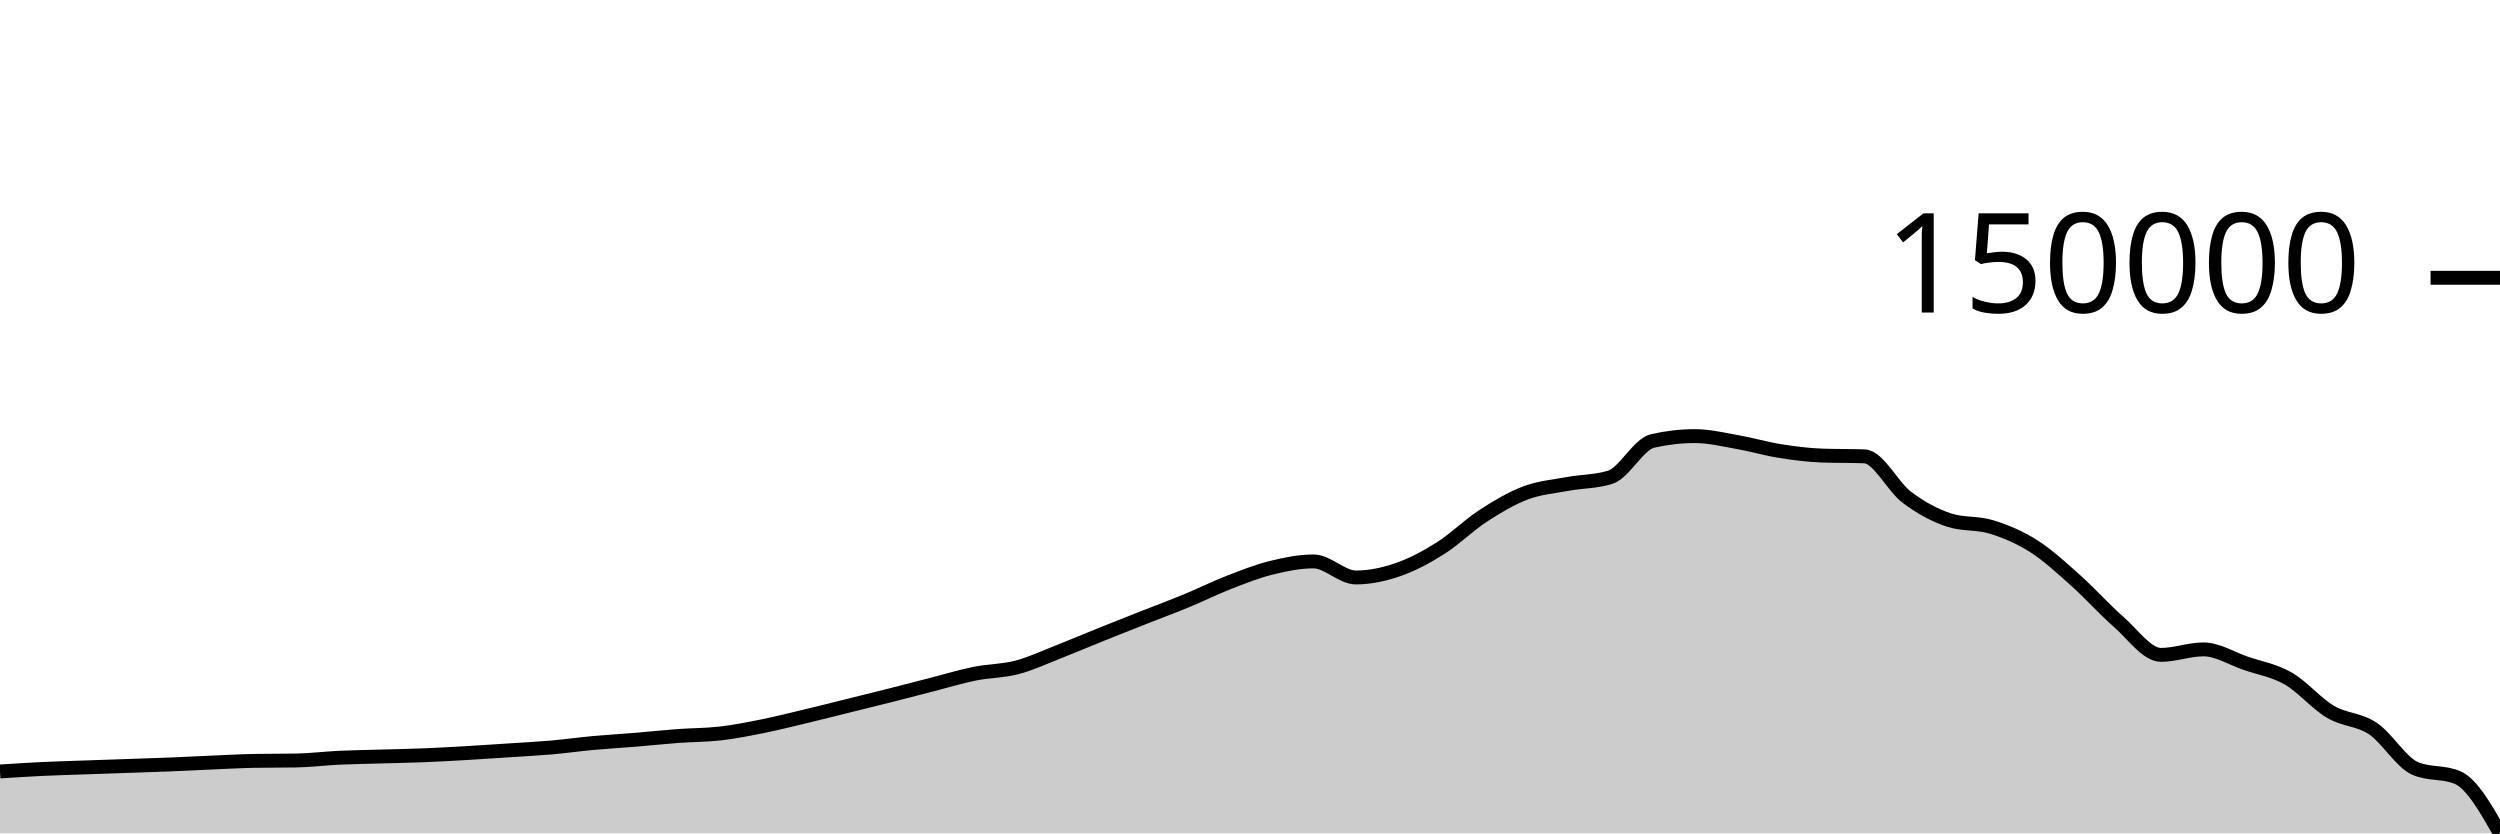
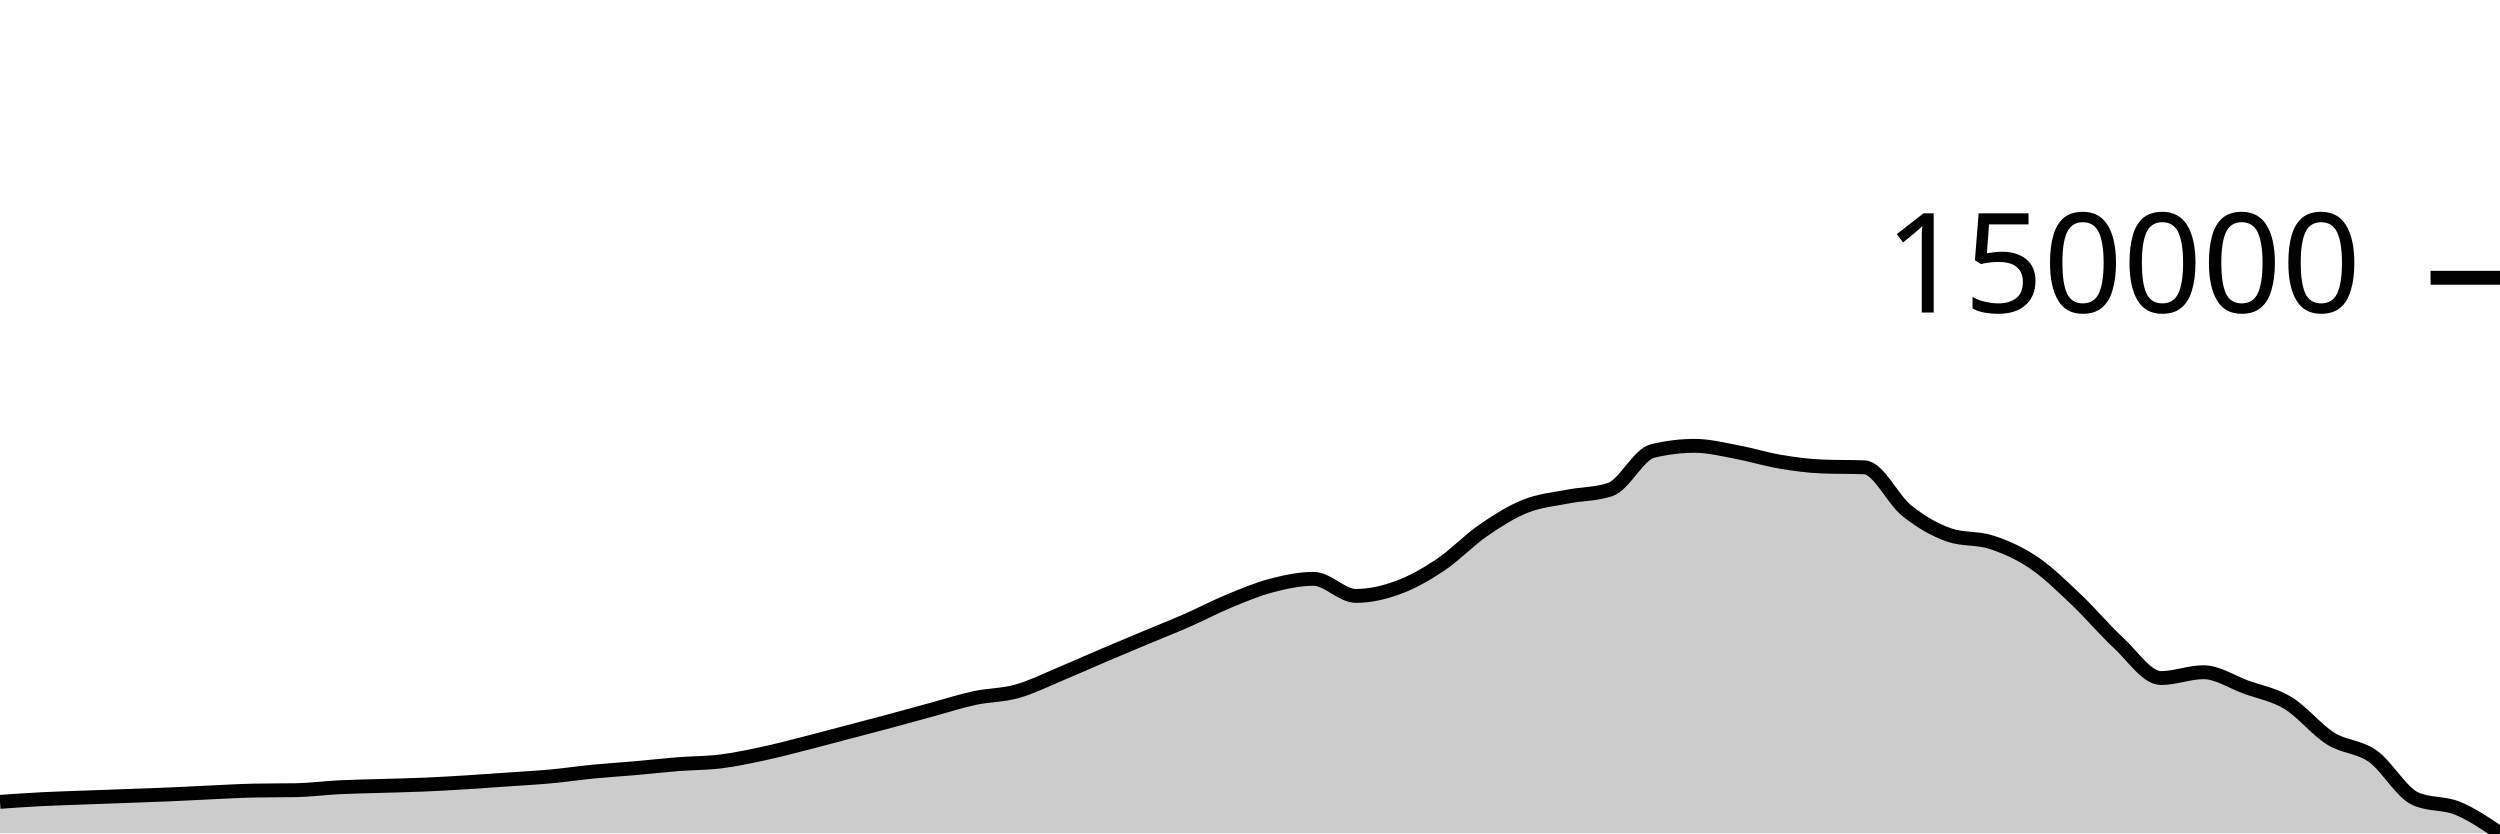
<svg xmlns="http://www.w3.org/2000/svg" viewBox="0 0 180 60">
  <g transform="translate(0,20)">
-     <path class="area" fill="rgba(0, 0, 0, 0.2)" d="M0,35.546C1.017,35.48,2.034,35.414,3.051,35.365C4.068,35.317,5.085,35.29,6.102,35.254C7.119,35.218,8.136,35.185,9.153,35.15C10.169,35.115,11.186,35.084,12.203,35.043C13.22,35.002,14.237,34.947,15.254,34.903C16.271,34.86,17.288,34.802,18.305,34.783C19.322,34.764,20.339,34.774,21.356,34.755C22.373,34.737,23.39,34.606,24.407,34.558C25.424,34.511,26.441,34.498,27.458,34.468C28.475,34.438,29.492,34.421,30.508,34.38C31.525,34.339,32.542,34.283,33.559,34.224C34.576,34.165,35.593,34.095,36.61,34.028C37.627,33.961,38.644,33.91,39.661,33.822C40.678,33.733,41.695,33.59,42.712,33.496C43.729,33.403,44.746,33.346,45.763,33.262C46.78,33.178,47.797,33.068,48.814,32.992C49.831,32.917,50.847,32.927,51.864,32.81C52.881,32.692,53.898,32.49,54.915,32.286C55.932,32.081,56.949,31.825,57.966,31.582C58.983,31.339,60,31.08,61.017,30.828C62.034,30.576,63.051,30.327,64.068,30.07C65.085,29.813,66.102,29.546,67.119,29.285C68.136,29.025,69.153,28.713,70.169,28.508C71.186,28.302,72.203,28.319,73.22,28.052C74.237,27.785,75.254,27.304,76.271,26.906C77.288,26.508,78.305,26.073,79.322,25.665C80.339,25.256,81.356,24.854,82.373,24.453C83.39,24.052,84.407,23.677,85.424,23.257C86.441,22.837,87.458,22.33,88.475,21.934C89.492,21.538,90.508,21.133,91.525,20.881C92.542,20.629,93.559,20.422,94.576,20.422C95.593,20.422,96.61,21.578,97.627,21.578C98.644,21.578,99.661,21.357,100.678,21.004C101.695,20.651,102.712,20.105,103.729,19.462C104.746,18.819,105.763,17.807,106.78,17.145C107.797,16.484,108.814,15.877,109.831,15.493C110.847,15.109,111.864,15.03,112.881,14.842C113.898,14.653,114.915,14.682,115.932,14.364C116.949,14.045,117.966,11.984,118.983,11.75C120,11.517,121.017,11.4,122.034,11.4C123.051,11.4,124.068,11.649,125.085,11.827C126.102,12.005,127.119,12.307,128.136,12.47C129.153,12.632,130.169,12.764,131.186,12.801C132.203,12.838,133.22,12.819,134.237,12.856C135.254,12.893,136.271,15.035,137.288,15.8C138.305,16.565,139.322,17.117,140.339,17.447C141.356,17.777,142.373,17.628,143.39,17.942C144.407,18.256,145.424,18.684,146.441,19.332C147.458,19.98,148.475,20.925,149.492,21.832C150.508,22.739,151.525,23.888,152.542,24.774C153.559,25.661,154.576,27.151,155.593,27.151C156.61,27.151,157.627,26.756,158.644,26.756C159.661,26.756,160.678,27.41,161.695,27.759C162.712,28.108,163.729,28.267,164.746,28.849C165.763,29.431,166.78,30.651,167.797,31.252C168.814,31.853,169.831,31.775,170.847,32.455C171.864,33.135,172.881,34.896,173.898,35.332C174.915,35.768,175.932,35.55,176.949,35.986C177.966,36.421,178.983,38.211,180,40L180,40C178.983,40,177.966,40,176.949,40C175.932,40,174.915,40,173.898,40C172.881,40,171.864,40,170.847,40C169.831,40,168.814,40,167.797,40C166.78,40,165.763,40,164.746,40C163.729,40,162.712,40,161.695,40C160.678,40,159.661,40,158.644,40C157.627,40,156.61,40,155.593,40C154.576,40,153.559,40,152.542,40C151.525,40,150.508,40,149.492,40C148.475,40,147.458,40,146.441,40C145.424,40,144.407,40,143.39,40C142.373,40,141.356,40,140.339,40C139.322,40,138.305,40,137.288,40C136.271,40,135.254,40,134.237,40C133.22,40,132.203,40,131.186,40C130.169,40,129.153,40,128.136,40C127.119,40,126.102,40,125.085,40C124.068,40,123.051,40,122.034,40C121.017,40,120,40,118.983,40C117.966,40,116.949,40,115.932,40C114.915,40,113.898,40,112.881,40C111.864,40,110.847,40,109.831,40C108.814,40,107.797,40,106.78,40C105.763,40,104.746,40,103.729,40C102.712,40,101.695,40,100.678,40C99.661,40,98.644,40,97.627,40C96.61,40,95.593,40,94.576,40C93.559,40,92.542,40,91.525,40C90.508,40,89.492,40,88.475,40C87.458,40,86.441,40,85.424,40C84.407,40,83.39,40,82.373,40C81.356,40,80.339,40,79.322,40C78.305,40,77.288,40,76.271,40C75.254,40,74.237,40,73.22,40C72.203,40,71.186,40,70.169,40C69.153,40,68.136,40,67.119,40C66.102,40,65.085,40,64.068,40C63.051,40,62.034,40,61.017,40C60,40,58.983,40,57.966,40C56.949,40,55.932,40,54.915,40C53.898,40,52.881,40,51.864,40C50.847,40,49.831,40,48.814,40C47.797,40,46.78,40,45.763,40C44.746,40,43.729,40,42.712,40C41.695,40,40.678,40,39.661,40C38.644,40,37.627,40,36.61,40C35.593,40,34.576,40,33.559,40C32.542,40,31.525,40,30.508,40C29.492,40,28.475,40,27.458,40C26.441,40,25.424,40,24.407,40C23.39,40,22.373,40,21.356,40C20.339,40,19.322,40,18.305,40C17.288,40,16.271,40,15.254,40C14.237,40,13.22,40,12.203,40C11.186,40,10.169,40,9.153,40C8.136,40,7.119,40,6.102,40C5.085,40,4.068,40,3.051,40C2.034,40,1.017,40,0,40Z" />
-     <path class="line" stroke="black" fill="none" d="M0,35.546C1.017,35.48,2.034,35.414,3.051,35.365C4.068,35.317,5.085,35.29,6.102,35.254C7.119,35.218,8.136,35.185,9.153,35.15C10.169,35.115,11.186,35.084,12.203,35.043C13.22,35.002,14.237,34.947,15.254,34.903C16.271,34.86,17.288,34.802,18.305,34.783C19.322,34.764,20.339,34.774,21.356,34.755C22.373,34.737,23.39,34.606,24.407,34.558C25.424,34.511,26.441,34.498,27.458,34.468C28.475,34.438,29.492,34.421,30.508,34.38C31.525,34.339,32.542,34.283,33.559,34.224C34.576,34.165,35.593,34.095,36.61,34.028C37.627,33.961,38.644,33.91,39.661,33.822C40.678,33.733,41.695,33.59,42.712,33.496C43.729,33.403,44.746,33.346,45.763,33.262C46.78,33.178,47.797,33.068,48.814,32.992C49.831,32.917,50.847,32.927,51.864,32.81C52.881,32.692,53.898,32.49,54.915,32.286C55.932,32.081,56.949,31.825,57.966,31.582C58.983,31.339,60,31.08,61.017,30.828C62.034,30.576,63.051,30.327,64.068,30.07C65.085,29.813,66.102,29.546,67.119,29.285C68.136,29.025,69.153,28.713,70.169,28.508C71.186,28.302,72.203,28.319,73.22,28.052C74.237,27.785,75.254,27.304,76.271,26.906C77.288,26.508,78.305,26.073,79.322,25.665C80.339,25.256,81.356,24.854,82.373,24.453C83.39,24.052,84.407,23.677,85.424,23.257C86.441,22.837,87.458,22.33,88.475,21.934C89.492,21.538,90.508,21.133,91.525,20.881C92.542,20.629,93.559,20.422,94.576,20.422C95.593,20.422,96.61,21.578,97.627,21.578C98.644,21.578,99.661,21.357,100.678,21.004C101.695,20.651,102.712,20.105,103.729,19.462C104.746,18.819,105.763,17.807,106.78,17.145C107.797,16.484,108.814,15.877,109.831,15.493C110.847,15.109,111.864,15.03,112.881,14.842C113.898,14.653,114.915,14.682,115.932,14.364C116.949,14.045,117.966,11.984,118.983,11.75C120,11.517,121.017,11.4,122.034,11.4C123.051,11.4,124.068,11.649,125.085,11.827C126.102,12.005,127.119,12.307,128.136,12.47C129.153,12.632,130.169,12.764,131.186,12.801C132.203,12.838,133.22,12.819,134.237,12.856C135.254,12.893,136.271,15.035,137.288,15.8C138.305,16.565,139.322,17.117,140.339,17.447C141.356,17.777,142.373,17.628,143.39,17.942C144.407,18.256,145.424,18.684,146.441,19.332C147.458,19.98,148.475,20.925,149.492,21.832C150.508,22.739,151.525,23.888,152.542,24.774C153.559,25.661,154.576,27.151,155.593,27.151C156.61,27.151,157.627,26.756,158.644,26.756C159.661,26.756,160.678,27.41,161.695,27.759C162.712,28.108,163.729,28.267,164.746,28.849C165.763,29.431,166.78,30.651,167.797,31.252C168.814,31.853,169.831,31.775,170.847,32.455C171.864,33.135,172.881,34.896,173.898,35.332C174.915,35.768,175.932,35.55,176.949,35.986C177.966,36.421,178.983,38.211,180,40" />
+     <path class="area" fill="rgba(0, 0, 0, 0.2)" d="M0,37.731C1.017,37.661,2.034,37.591,3.051,37.539C4.068,37.488,5.085,37.459,6.102,37.421C7.119,37.382,8.136,37.348,9.153,37.31C10.169,37.273,11.186,37.24,12.203,37.197C13.22,37.153,14.237,37.095,15.254,37.049C16.271,37.003,17.288,36.941,18.305,36.921C19.322,36.901,20.339,36.911,21.356,36.892C22.373,36.872,23.39,36.734,24.407,36.683C25.424,36.632,26.441,36.618,27.458,36.587C28.475,36.555,29.492,36.537,30.508,36.493C31.525,36.45,32.542,36.39,33.559,36.328C34.576,36.265,35.593,36.19,36.61,36.119C37.627,36.048,38.644,35.995,39.661,35.901C40.678,35.807,41.695,35.655,42.712,35.555C43.729,35.456,44.746,35.396,45.763,35.307C46.78,35.217,47.797,35.1,48.814,35.02C49.831,34.94,50.847,34.951,51.864,34.826C52.881,34.701,53.898,34.487,54.915,34.27C55.932,34.053,56.949,33.781,57.966,33.523C58.983,33.265,60,32.991,61.017,32.723C62.034,32.456,63.051,32.191,64.068,31.918C65.085,31.645,66.102,31.362,67.119,31.085C68.136,30.809,69.153,30.478,70.169,30.26C71.186,30.042,72.203,30.06,73.22,29.777C74.237,29.493,75.254,28.983,76.271,28.56C77.288,28.138,78.305,27.676,79.322,27.242C80.339,26.808,81.356,26.382,82.373,25.956C83.39,25.53,84.407,25.132,85.424,24.687C86.441,24.241,87.458,23.702,88.475,23.282C89.492,22.862,90.508,22.432,91.525,22.164C92.542,21.897,93.559,21.677,94.576,21.677C95.593,21.677,96.61,22.905,97.627,22.905C98.644,22.905,99.661,22.669,100.678,22.295C101.695,21.921,102.712,21.341,103.729,20.659C104.746,19.976,105.763,18.901,106.78,18.199C107.797,17.497,108.814,16.853,109.831,16.445C110.847,16.038,111.864,15.954,112.881,15.754C113.898,15.554,114.915,15.585,115.932,15.247C116.949,14.908,117.966,12.72,118.983,12.473C120,12.225,121.017,12.101,122.034,12.101C123.051,12.101,124.068,12.365,125.085,12.554C126.102,12.743,127.119,13.064,128.136,13.236C129.153,13.408,130.169,13.549,131.186,13.588C132.203,13.627,133.22,13.607,134.237,13.646C135.254,13.686,136.271,15.959,137.288,16.771C138.305,17.583,139.322,18.169,140.339,18.519C141.356,18.87,142.373,18.711,143.39,19.045C144.407,19.378,145.424,19.832,146.441,20.52C147.458,21.209,148.475,22.212,149.492,23.174C150.508,24.137,151.525,25.356,152.542,26.297C153.559,27.238,154.576,28.82,155.593,28.82C156.61,28.82,157.627,28.4,158.644,28.4C159.661,28.4,160.678,29.095,161.695,29.466C162.712,29.836,163.729,30.005,164.746,30.623C165.763,31.241,166.78,32.535,167.797,33.173C168.814,33.811,169.831,33.729,170.847,34.451C171.864,35.172,172.881,37.041,173.898,37.504C174.915,37.966,175.932,37.782,176.949,38.198C177.966,38.614,178.983,39.307,180,40L180,40C178.983,40,177.966,40,176.949,40C175.932,40,174.915,40,173.898,40C172.881,40,171.864,40,170.847,40C169.831,40,168.814,40,167.797,40C166.78,40,165.763,40,164.746,40C163.729,40,162.712,40,161.695,40C160.678,40,159.661,40,158.644,40C157.627,40,156.61,40,155.593,40C154.576,40,153.559,40,152.542,40C151.525,40,150.508,40,149.492,40C148.475,40,147.458,40,146.441,40C145.424,40,144.407,40,143.39,40C142.373,40,141.356,40,140.339,40C139.322,40,138.305,40,137.288,40C136.271,40,135.254,40,134.237,40C133.22,40,132.203,40,131.186,40C130.169,40,129.153,40,128.136,40C127.119,40,126.102,40,125.085,40C124.068,40,123.051,40,122.034,40C121.017,40,120,40,118.983,40C117.966,40,116.949,40,115.932,40C114.915,40,113.898,40,112.881,40C111.864,40,110.847,40,109.831,40C108.814,40,107.797,40,106.78,40C105.763,40,104.746,40,103.729,40C102.712,40,101.695,40,100.678,40C99.661,40,98.644,40,97.627,40C96.61,40,95.593,40,94.576,40C93.559,40,92.542,40,91.525,40C90.508,40,89.492,40,88.475,40C87.458,40,86.441,40,85.424,40C84.407,40,83.39,40,82.373,40C81.356,40,80.339,40,79.322,40C78.305,40,77.288,40,76.271,40C75.254,40,74.237,40,73.22,40C72.203,40,71.186,40,70.169,40C69.153,40,68.136,40,67.119,40C66.102,40,65.085,40,64.068,40C63.051,40,62.034,40,61.017,40C60,40,58.983,40,57.966,40C56.949,40,55.932,40,54.915,40C53.898,40,52.881,40,51.864,40C50.847,40,49.831,40,48.814,40C47.797,40,46.78,40,45.763,40C44.746,40,43.729,40,42.712,40C41.695,40,40.678,40,39.661,40C38.644,40,37.627,40,36.61,40C35.593,40,34.576,40,33.559,40C32.542,40,31.525,40,30.508,40C29.492,40,28.475,40,27.458,40C26.441,40,25.424,40,24.407,40C23.39,40,22.373,40,21.356,40C20.339,40,19.322,40,18.305,40C17.288,40,16.271,40,15.254,40C14.237,40,13.22,40,12.203,40C11.186,40,10.169,40,9.153,40C8.136,40,7.119,40,6.102,40C5.085,40,4.068,40,3.051,40C2.034,40,1.017,40,0,40Z" />
+     <path class="line" stroke="black" fill="none" d="M0,37.731C1.017,37.661,2.034,37.591,3.051,37.539C4.068,37.488,5.085,37.459,6.102,37.421C7.119,37.382,8.136,37.348,9.153,37.31C10.169,37.273,11.186,37.24,12.203,37.197C13.22,37.153,14.237,37.095,15.254,37.049C16.271,37.003,17.288,36.941,18.305,36.921C19.322,36.901,20.339,36.911,21.356,36.892C22.373,36.872,23.39,36.734,24.407,36.683C25.424,36.632,26.441,36.618,27.458,36.587C28.475,36.555,29.492,36.537,30.508,36.493C31.525,36.45,32.542,36.39,33.559,36.328C34.576,36.265,35.593,36.19,36.61,36.119C37.627,36.048,38.644,35.995,39.661,35.901C40.678,35.807,41.695,35.655,42.712,35.555C43.729,35.456,44.746,35.396,45.763,35.307C46.78,35.217,47.797,35.1,48.814,35.02C49.831,34.94,50.847,34.951,51.864,34.826C52.881,34.701,53.898,34.487,54.915,34.27C55.932,34.053,56.949,33.781,57.966,33.523C58.983,33.265,60,32.991,61.017,32.723C62.034,32.456,63.051,32.191,64.068,31.918C65.085,31.645,66.102,31.362,67.119,31.085C68.136,30.809,69.153,30.478,70.169,30.26C71.186,30.042,72.203,30.06,73.22,29.777C74.237,29.493,75.254,28.983,76.271,28.56C77.288,28.138,78.305,27.676,79.322,27.242C80.339,26.808,81.356,26.382,82.373,25.956C83.39,25.53,84.407,25.132,85.424,24.687C86.441,24.241,87.458,23.702,88.475,23.282C89.492,22.862,90.508,22.432,91.525,22.164C92.542,21.897,93.559,21.677,94.576,21.677C95.593,21.677,96.61,22.905,97.627,22.905C98.644,22.905,99.661,22.669,100.678,22.295C101.695,21.921,102.712,21.341,103.729,20.659C104.746,19.976,105.763,18.901,106.78,18.199C107.797,17.497,108.814,16.853,109.831,16.445C110.847,16.038,111.864,15.954,112.881,15.754C113.898,15.554,114.915,15.585,115.932,15.247C116.949,14.908,117.966,12.72,118.983,12.473C120,12.225,121.017,12.101,122.034,12.101C123.051,12.101,124.068,12.365,125.085,12.554C126.102,12.743,127.119,13.064,128.136,13.236C129.153,13.408,130.169,13.549,131.186,13.588C132.203,13.627,133.22,13.607,134.237,13.646C135.254,13.686,136.271,15.959,137.288,16.771C138.305,17.583,139.322,18.169,140.339,18.519C141.356,18.87,142.373,18.711,143.39,19.045C144.407,19.378,145.424,19.832,146.441,20.52C147.458,21.209,148.475,22.212,149.492,23.174C150.508,24.137,151.525,25.356,152.542,26.297C153.559,27.238,154.576,28.82,155.593,28.82C156.61,28.82,157.627,28.4,158.644,28.4C159.661,28.4,160.678,29.095,161.695,29.466C162.712,29.836,163.729,30.005,164.746,30.623C165.763,31.241,166.78,32.535,167.797,33.173C168.814,33.811,169.831,33.729,170.847,34.451C171.864,35.172,172.881,37.041,173.898,37.504C174.915,37.966,175.932,37.782,176.949,38.198C177.966,38.614,178.983,39.307,180,40" />
    <path class="axis-ceiling" stroke-width="1" stroke="black" fill="none" d="M175,0L180,0" />
    <text class="axis-ceiling-label" font-family="sans-serif" text-anchor="end" font-size="10px" x="170" y="2.5">150000</text>
  </g>
</svg>
